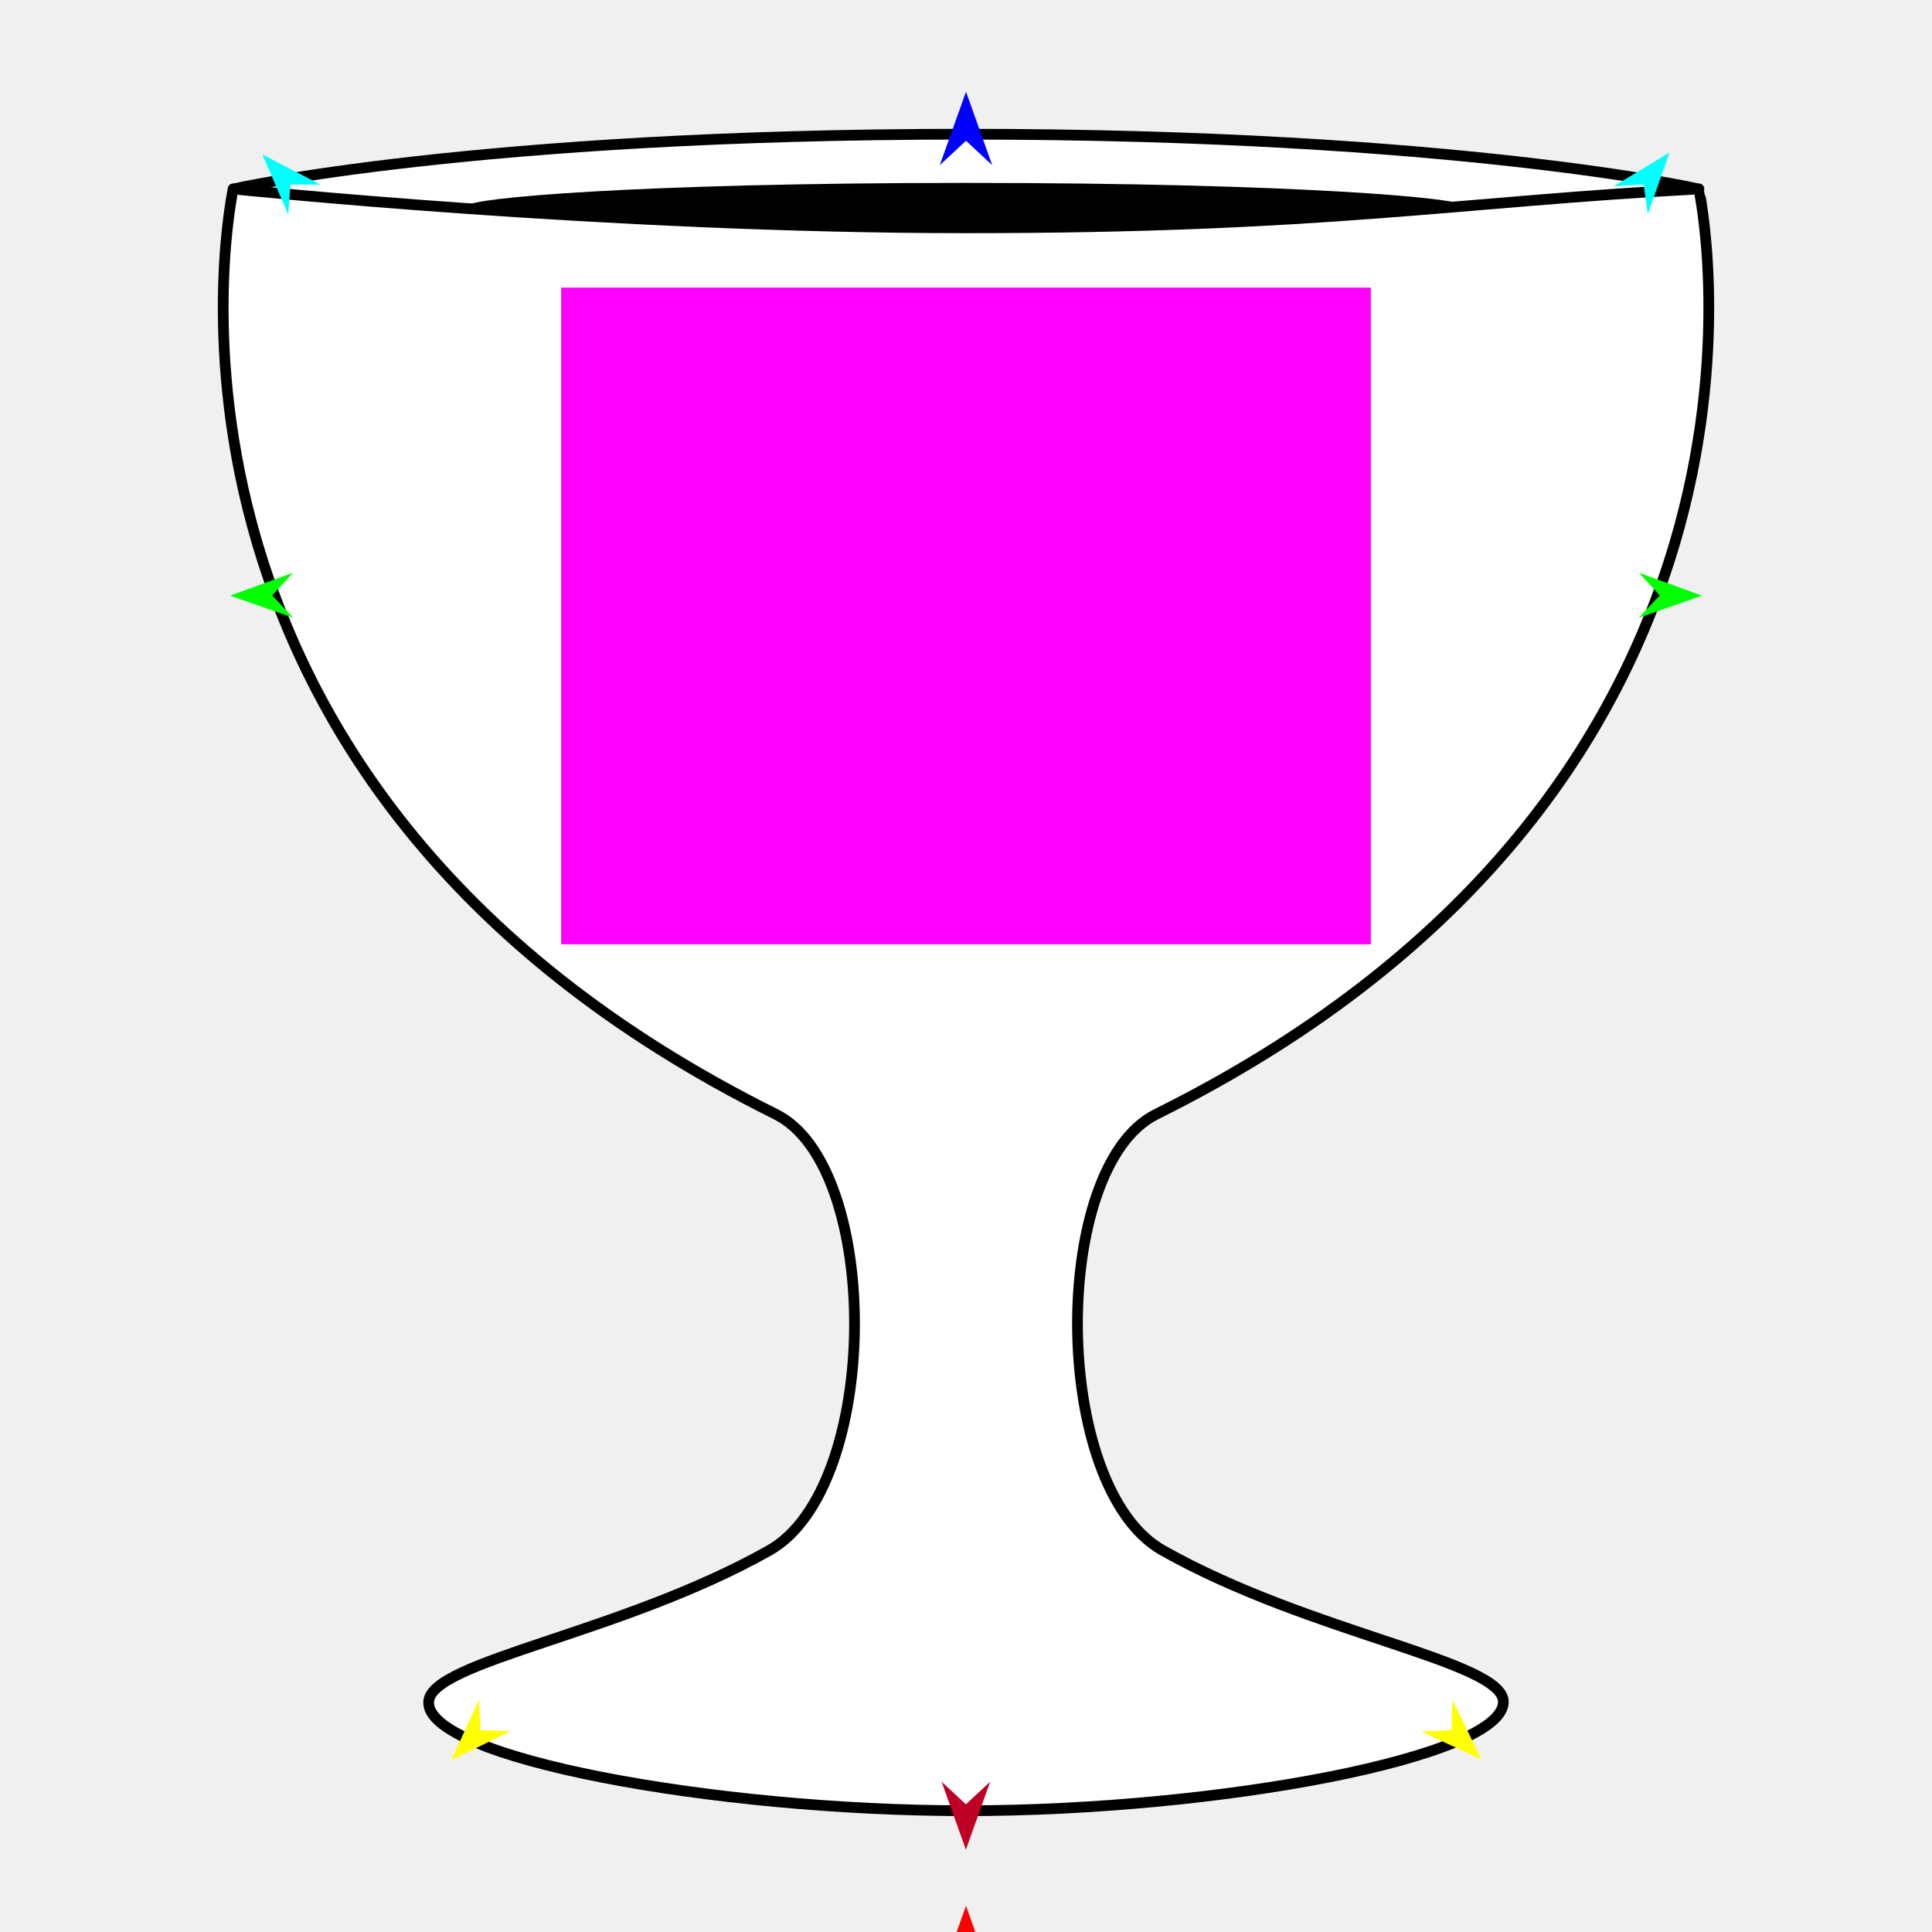
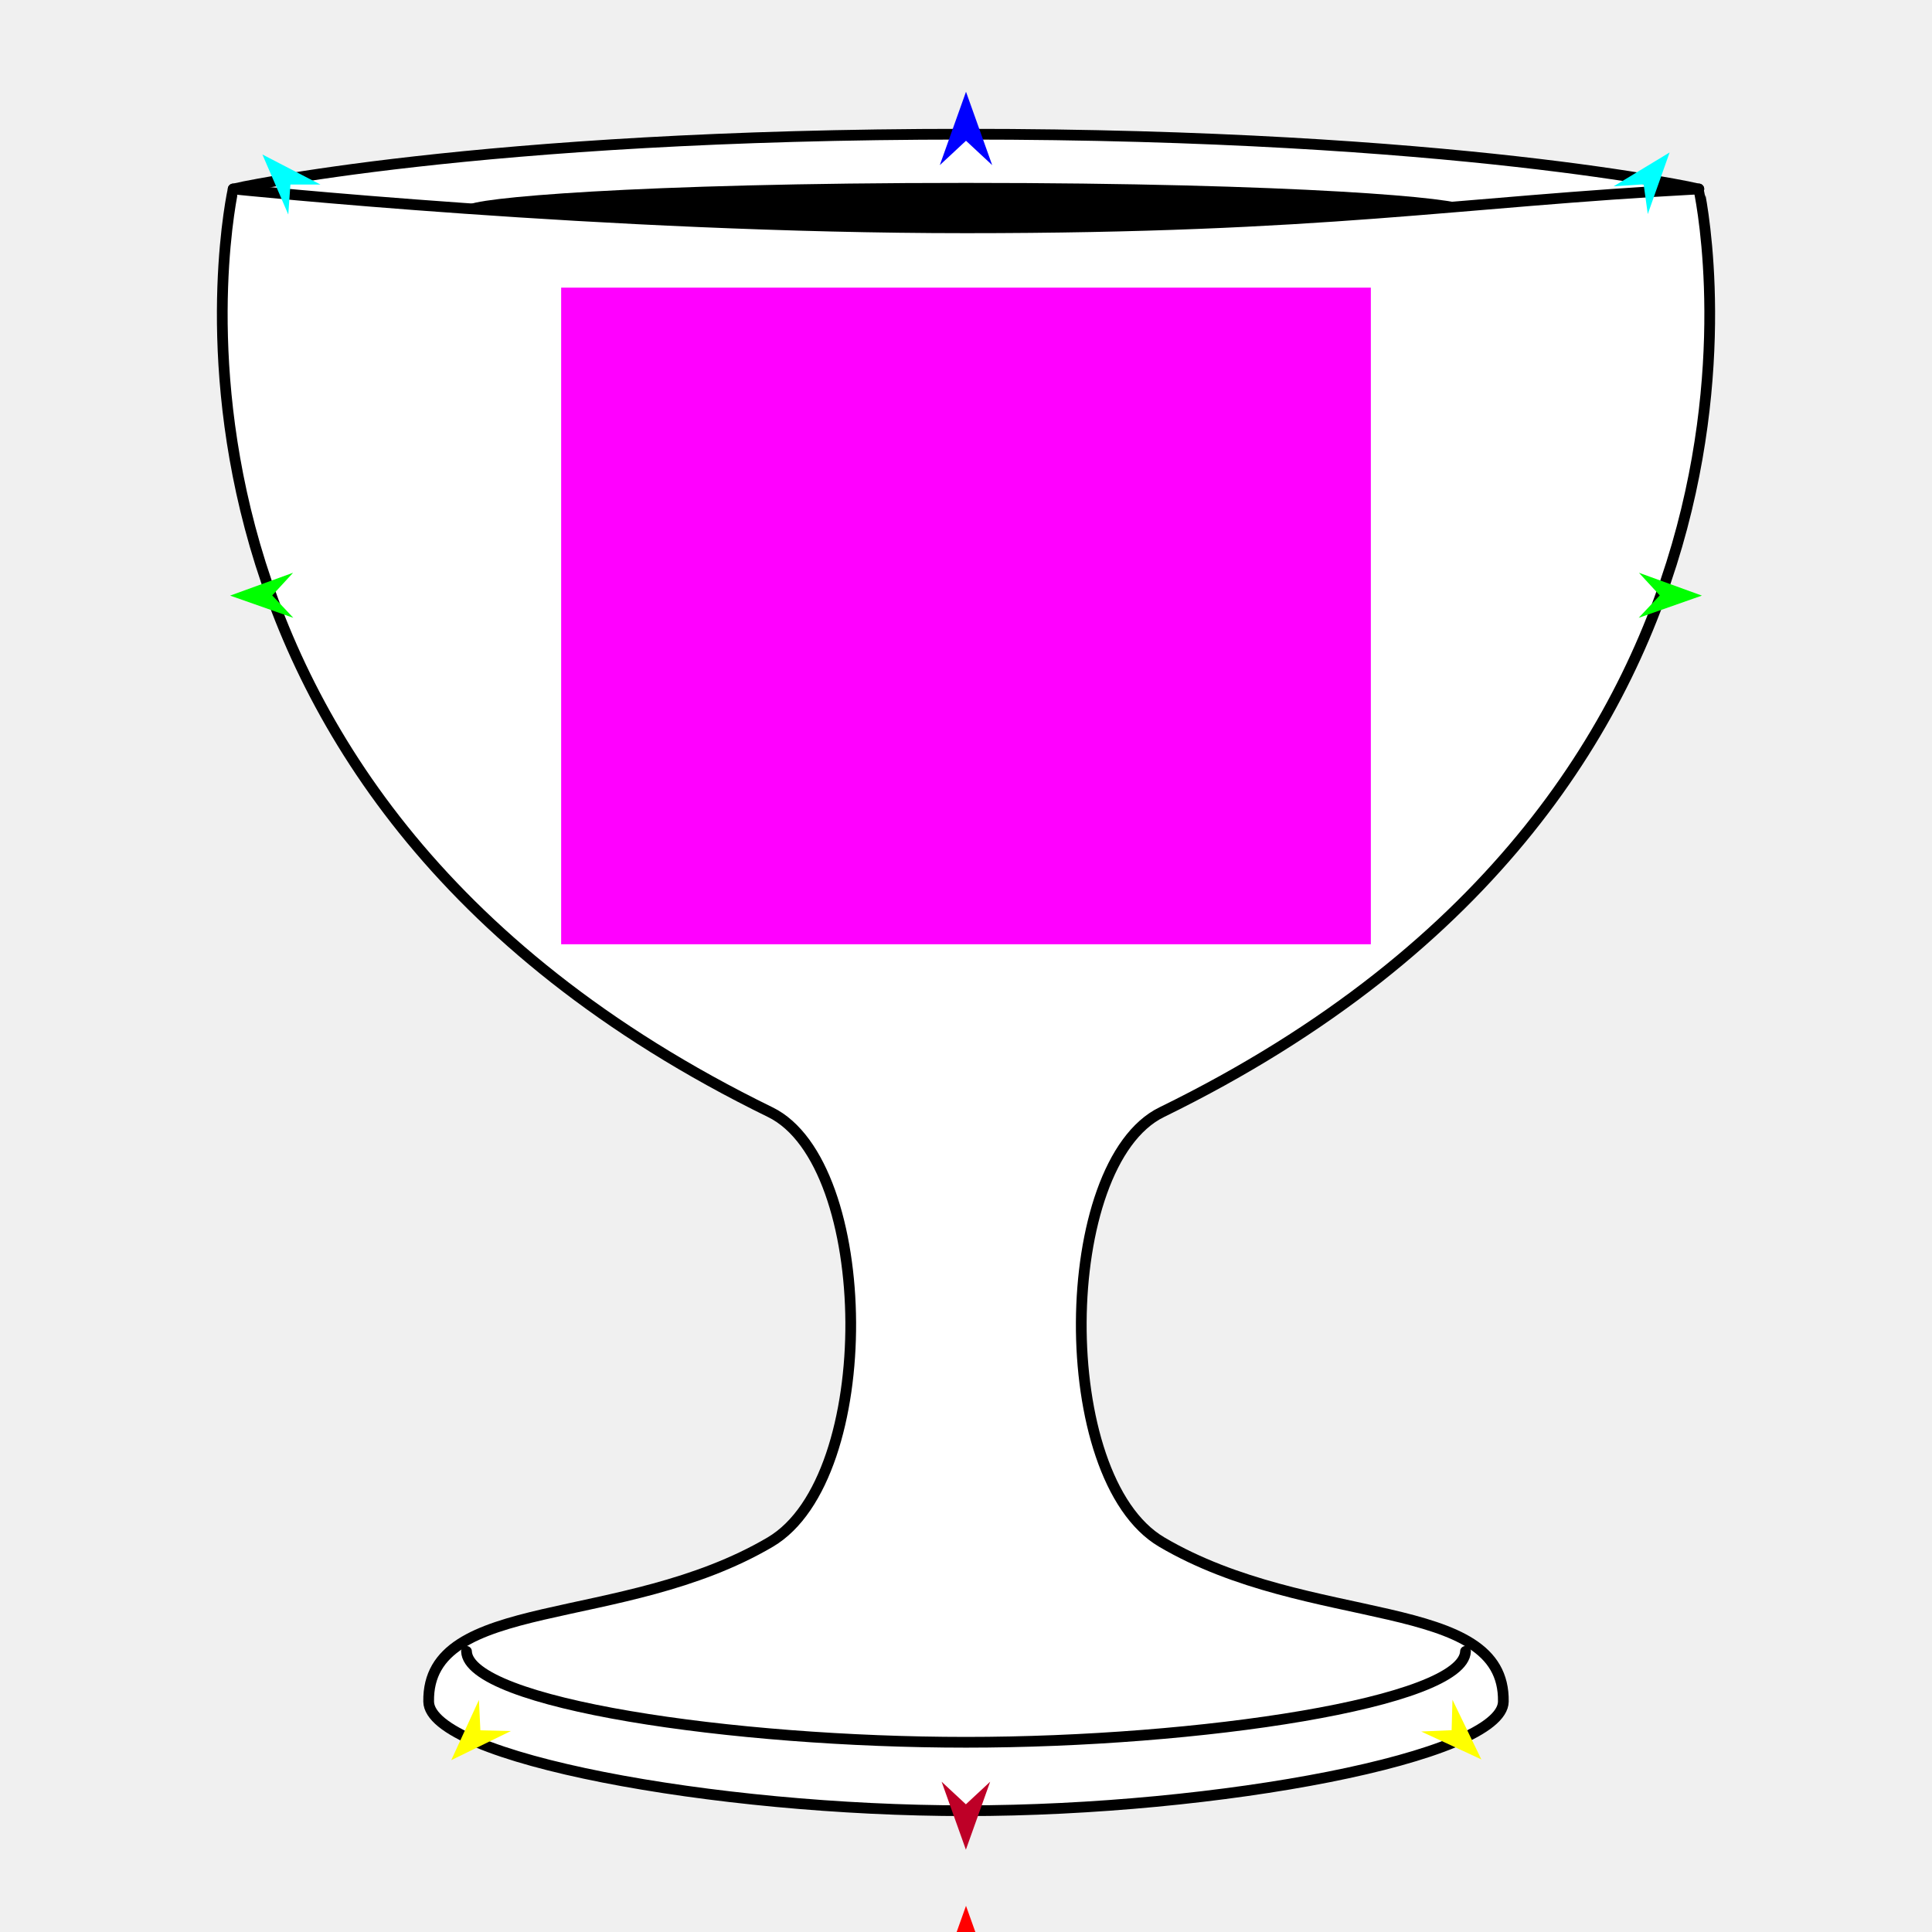
<svg xmlns="http://www.w3.org/2000/svg" version="1.1" id="Frame_0" width="720px" height="720px">
  <g id="cup">
    <g id="cup_2">
-       <path fill="#ffffff" fill-rule="evenodd" stroke="#000000" stroke-width="4" stroke-linecap="round" stroke-linejoin="round" d="M 86.902 70.418 C 86.929 70.418 177.347 50.012 360.000 50.012 C 542.653 50.012 633.071 70.418 633.098 70.418 C 633.092 70.441 681.306 290.871 430.884 415.244 C 391.183 434.961 391.562 554.241 433.309 577.796 C 488.492 608.934 559.960 618.951 560.249 634.146 C 560.642 654.773 453.855 674.802 360.000 674.802 C 266.145 674.802 158.449 655.046 159.751 634.146 C 160.695 618.977 231.508 608.934 286.691 577.796 C 328.438 554.241 328.817 434.961 289.116 415.244 C 38.694 290.871 86.908 70.441 86.902 70.418 Z" />
+       <path fill="#ffffff" fill-rule="evenodd" stroke="#000000" stroke-width="4" stroke-linecap="round" stroke-linejoin="round" d="M 86.902 70.418 C 86.929 70.418 177.347 50.012 360.000 50.012 C 542.653 50.012 633.071 70.418 633.098 70.418 C 633.092 70.441 683.074 292.213 432.936 414.478 C 393.692 433.660 392.241 550.697 432.936 574.677 C 488.166 607.224 560.918 594.244 560.249 634.146 C 559.903 654.774 453.855 674.802 360.000 674.802 C 266.145 674.802 160.102 655.084 159.751 634.146 C 159.082 594.244 231.834 607.224 287.064 574.677 C 327.759 550.697 326.308 433.660 287.064 414.478 C 36.926 292.213 86.908 70.441 86.902 70.418 Z" />
      <path fill="#000000" fill-rule="evenodd" stroke="none" d="M 360.000 85.091 C 483.809 85.091 545.520 79.339 545.520 76.626 C 545.520 73.912 483.809 68.161 360.000 68.161 C 236.191 68.161 174.480 73.912 174.480 76.626 C 174.480 79.339 236.191 85.091 360.000 85.091 Z" />
      <path fill="none" stroke="#000000" stroke-width="4" stroke-linecap="round" stroke-linejoin="round" d="M 86.902 70.418 C 86.929 70.420 226.001 84.897 360.000 84.897 C 493.999 84.897 542.066 75.245 633.098 70.418 " />
+       <path fill="none" stroke="#000000" stroke-width="4" stroke-linecap="round" stroke-linejoin="round" d="M 546.149 615.419 C 545.397 634.508 446.906 649.298 360.000 649.298 C 273.094 649.298 174.614 634.795 173.851 615.419 " />
    </g>
    <g id="specs">
      <path fill="#ff00ff" fill-rule="evenodd" stroke="none" d="M 209.126 351.902 C 209.156 351.902 510.844 351.902 510.874 351.902 C 510.874 351.878 510.874 107.212 510.874 107.188 C 510.844 107.188 209.156 107.188 209.126 107.188 C 209.126 107.212 209.126 351.878 209.126 351.902 Z" />
      <path fill="#ff0000" fill-rule="evenodd" stroke="none" d="M 360.000 710.249 C 360.001 710.253 372.432 745.059 372.433 745.062 C 372.432 745.061 360.001 733.495 360.000 733.494 C 359.999 733.495 347.568 745.061 347.567 745.062 C 347.568 745.059 359.999 710.253 360.000 710.249 Z" />
      <path fill="#0000ff" fill-rule="evenodd" stroke="none" d="M 360.000 34.198 C 360.001 34.200 369.765 61.540 369.766 61.542 C 369.765 61.541 360.001 52.457 360.000 52.456 C 359.999 52.457 350.235 61.541 350.234 61.542 C 350.235 61.540 359.999 34.200 360.000 34.198 Z" />
      <path fill="#00ff00" fill-rule="evenodd" stroke="none" d="M 85.751 221.965 C 85.753 221.964 109.217 213.451 109.219 213.450 C 109.218 213.451 101.450 221.885 101.449 221.886 C 101.450 221.887 109.303 230.242 109.303 230.243 C 109.301 230.242 85.753 221.966 85.751 221.965 Z" />
      <path fill="#ffff00" fill-rule="evenodd" stroke="none" d="M 168.174 655.952 C 168.175 655.950 178.482 633.509 178.483 633.507 C 178.483 633.508 179.026 644.840 179.026 644.841 C 179.027 644.841 190.368 645.116 190.369 645.116 C 190.367 645.117 168.176 655.951 168.174 655.952 Z" />
      <path fill="#ffff00" fill-rule="evenodd" stroke="none" d="M 552.050 655.677 C 552.049 655.675 541.295 633.445 541.294 633.443 C 541.294 633.444 540.978 644.784 540.978 644.786 C 540.977 644.786 529.643 645.288 529.642 645.288 C 529.644 645.289 552.048 655.676 552.050 655.677 Z" />
      <path fill="#00ff00" fill-rule="evenodd" stroke="none" d="M 634.249 221.965 C 634.247 221.964 610.783 213.451 610.781 213.450 C 610.782 213.451 618.550 221.885 618.551 221.886 C 618.550 221.887 610.697 230.242 610.697 230.243 C 610.699 230.242 634.247 221.966 634.249 221.965 Z" />
      <path fill="#00ffff" fill-rule="evenodd" stroke="none" d="M 622.214 56.812 C 622.213 56.814 614.080 79.777 614.079 79.779 C 614.079 79.778 612.539 68.693 612.539 68.692 C 612.538 68.692 601.371 69.430 601.370 69.430 C 601.372 69.428 622.212 56.813 622.214 56.812 Z" />
      <path fill="#00ffff" fill-rule="evenodd" stroke="none" d="M 97.786 57.573 C 97.787 57.575 107.433 79.944 107.434 79.947 C 107.434 79.946 108.231 68.783 108.231 68.782 C 108.233 68.782 119.423 68.773 119.424 68.773 C 119.422 68.772 97.789 57.574 97.786 57.573 Z" />
      <path fill="#be0027" fill-rule="evenodd" stroke="none" d="M 359.957 689.323 C 359.958 689.320 369.002 663.997 369.003 663.994 C 369.002 663.995 359.958 672.410 359.957 672.411 C 359.957 672.410 350.913 663.995 350.912 663.994 C 350.913 663.997 359.957 689.320 359.957 689.323 Z" />
    </g>
  </g>
</svg>
